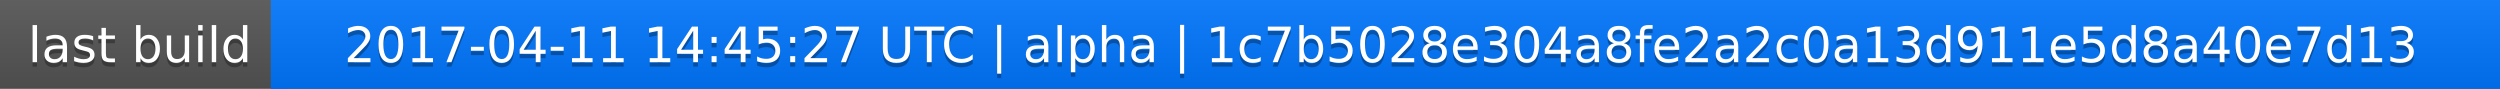
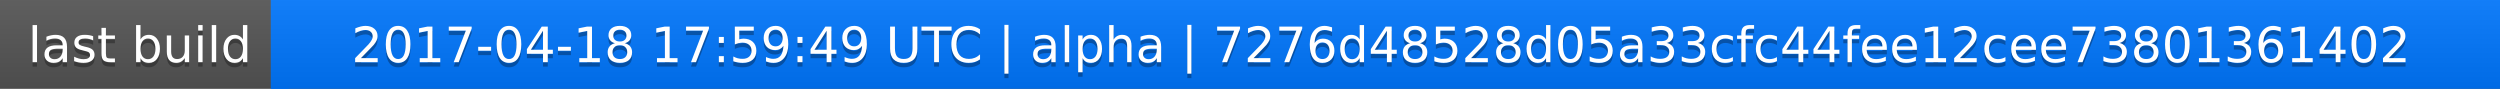
<svg xmlns="http://www.w3.org/2000/svg" width="563" height="20">
  <linearGradient id="a" x2="0" y2="100%">
    <stop offset="0" stop-color="#bbb" stop-opacity=".1" />
    <stop offset="1" stop-opacity=".1" />
  </linearGradient>
  <rect rx="0" width="563" height="20" fill="#555" />
  <rect rx="0" x="61" width="502" height="20" fill="#07f" />
  <path fill="#07f" d="M61 0h4v20h-4z" />
  <rect rx="0" width="563" height="20" fill="url(#a)" />
  <g fill="#fff" text-anchor="middle" font-family="DejaVu Sans,Verdana,Geneva,sans-serif" font-size="11">
    <text x="31.5" y="15" fill="#010101" fill-opacity=".3">last build</text>
    <text x="31.5" y="14">last build</text>
-     <text x="311" y="15" fill="#010101" fill-opacity=".3">2017-04-11 14:45:27 UTC | alpha | 1c7b5028e304a8fe2a2c0a13d911e5d8a40e7d13</text>
-     <text x="311" y="14">2017-04-11 14:45:27 UTC | alpha | 1c7b5028e304a8fe2a2c0a13d911e5d8a40e7d13</text>
+     <text x="311" y="15" fill="#010101" fill-opacity=".3">2017-04-18 17:59:49 UTC | alpha | 7276d48528d05a33cfc44fee12cee73801361402</text>
+     <text x="311" y="14">2017-04-18 17:59:49 UTC | alpha | 7276d48528d05a33cfc44fee12cee73801361402</text>
  </g>
</svg>
